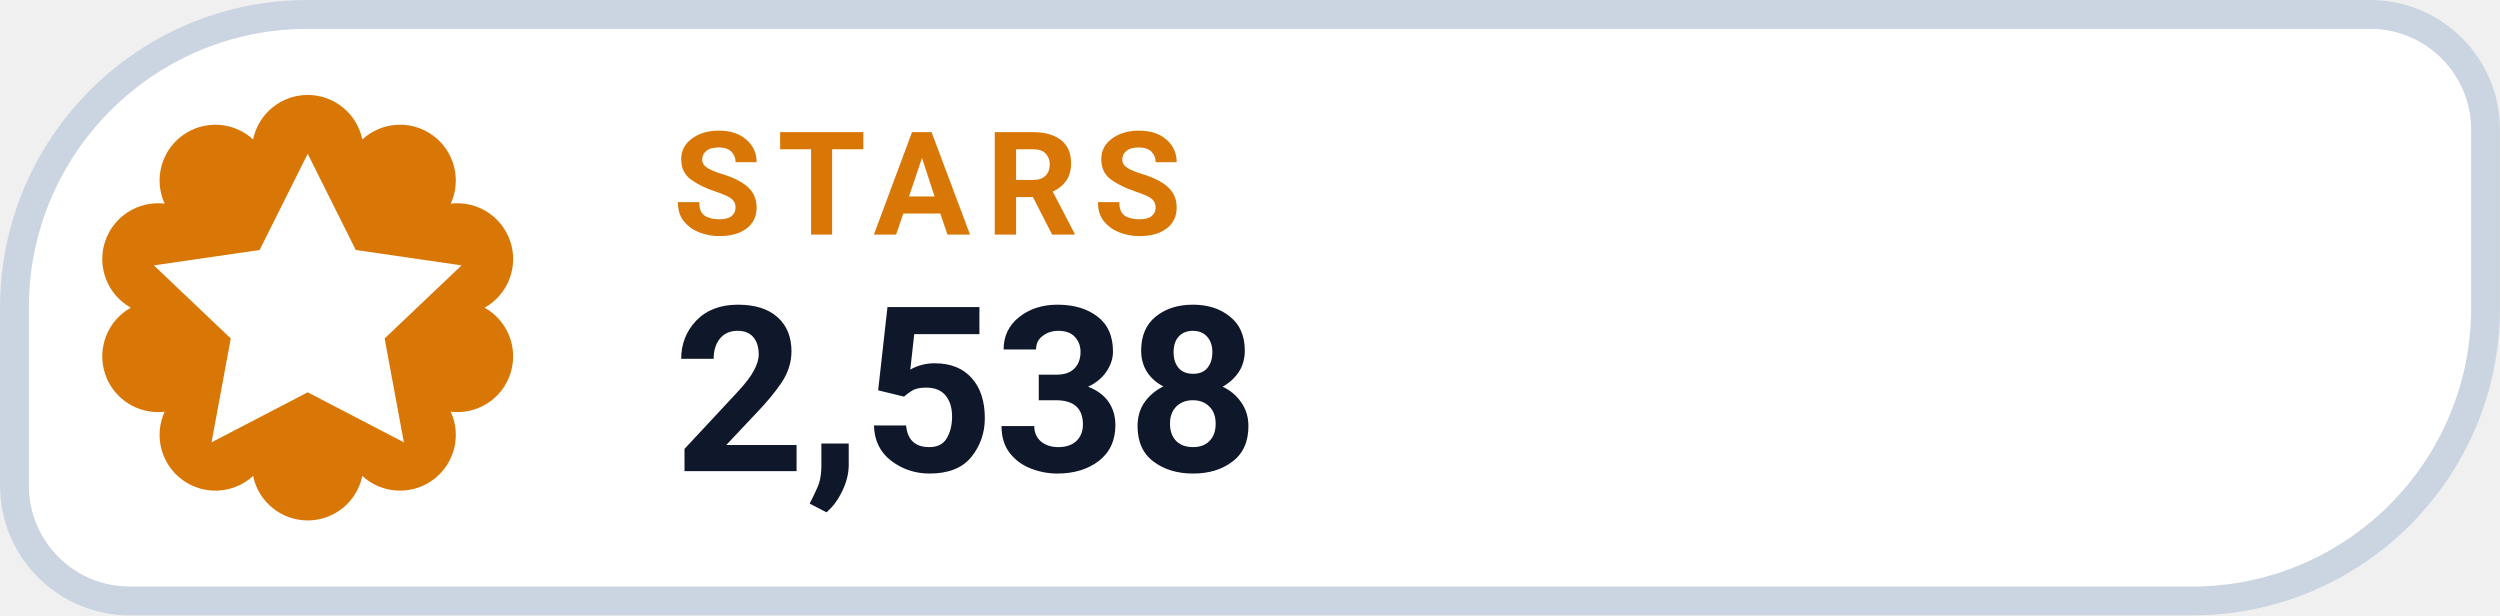
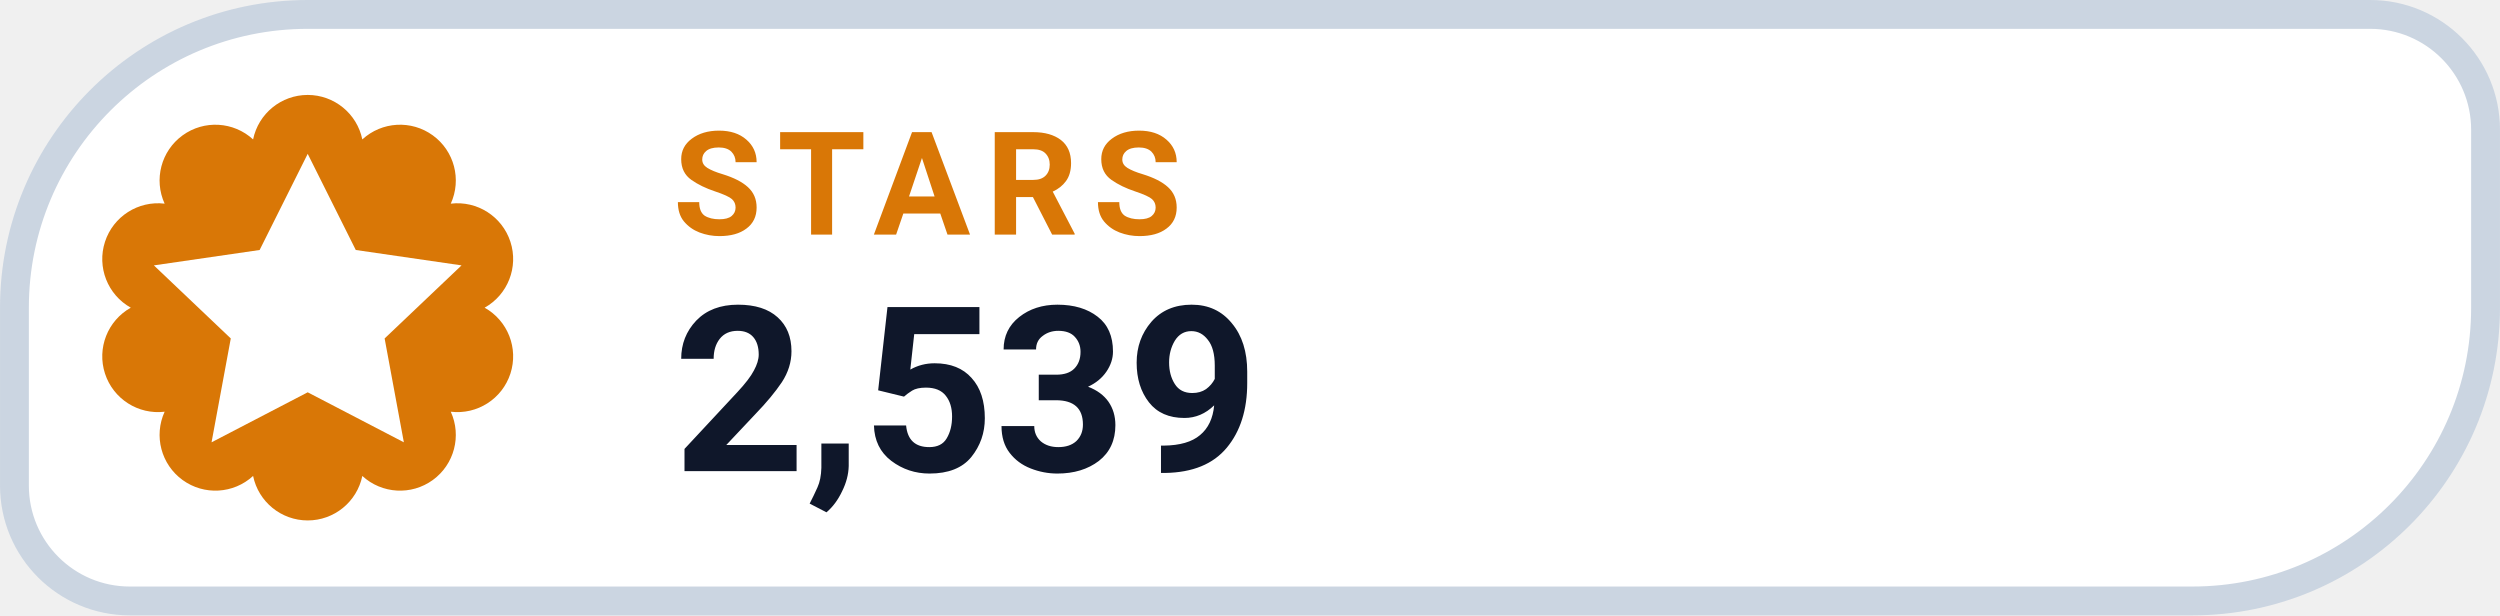
- <svg xmlns="http://www.w3.org/2000/svg" width="126" height="31.015" viewBox="0 0 130 32" role="img" aria-label="STARS 2,538">
+ <svg xmlns="http://www.w3.org/2000/svg" width="126" height="31.015" viewBox="0 0 130 32" role="img" aria-label="STARS 2,539">
  <path d="M 16.00 0.75 H 123.25 A 6.00 6.00 0 0 1 129.25 6.75 V 16.00 A 15.25 15.25 0 0 1 114.00 31.25 H 6.75 A 6.00 6.00 0 0 1 0.75 25.25 V 16.00 A 15.25 15.25 0 0 1 16.00 0.75 Z" fill="#FFFFFF" stroke="#CBD5E1" stroke-width="1.5" />
  <path d="M 13.16 7.25 A 2.90 2.90 0 0 1 18.84 7.25 A 2.90 2.90 0 0 1 23.44 10.59 A 2.90 2.90 0 0 1 25.20 16.00 A 2.90 2.90 0 0 1 23.44 21.41 A 2.90 2.90 0 0 1 18.84 24.75 A 2.90 2.90 0 0 1 13.16 24.75 A 2.90 2.90 0 0 1 8.56 21.41 A 2.90 2.90 0 0 1 6.80 16.00 A 2.90 2.90 0 0 1 8.56 10.59 A 2.90 2.90 0 0 1 13.16 7.25 Z" fill="#D97706" />
  <g transform="translate(16 16)" style="color:#FFFFFF;">
    <path d="M0 -8 l2.5 5 5.5 .8 -4 3.8 1 5.4 -5 -2.6 -5 2.6 1 -5.4 -4 -3.8 5.5 -.8 Z" fill="currentColor" />
  </g>
  <text x="35" y="12.2" fill="#D97706" font-family="-apple-system,BlinkMacSystemFont,'Segoe UI',Roboto,Helvetica,Arial,sans-serif" font-size="7.5" font-weight="700" letter-spacing=".8">STARS</text>
-   <text x="35" y="24.5" fill="#0F172A" font-family="-apple-system,BlinkMacSystemFont,'Segoe UI',Roboto,Helvetica,Arial,sans-serif" font-size="12" font-weight="750">2,538</text>
+   <text x="35" y="24.5" fill="#0F172A" font-family="-apple-system,BlinkMacSystemFont,'Segoe UI',Roboto,Helvetica,Arial,sans-serif" font-size="12" font-weight="750">2,539</text>
</svg>
